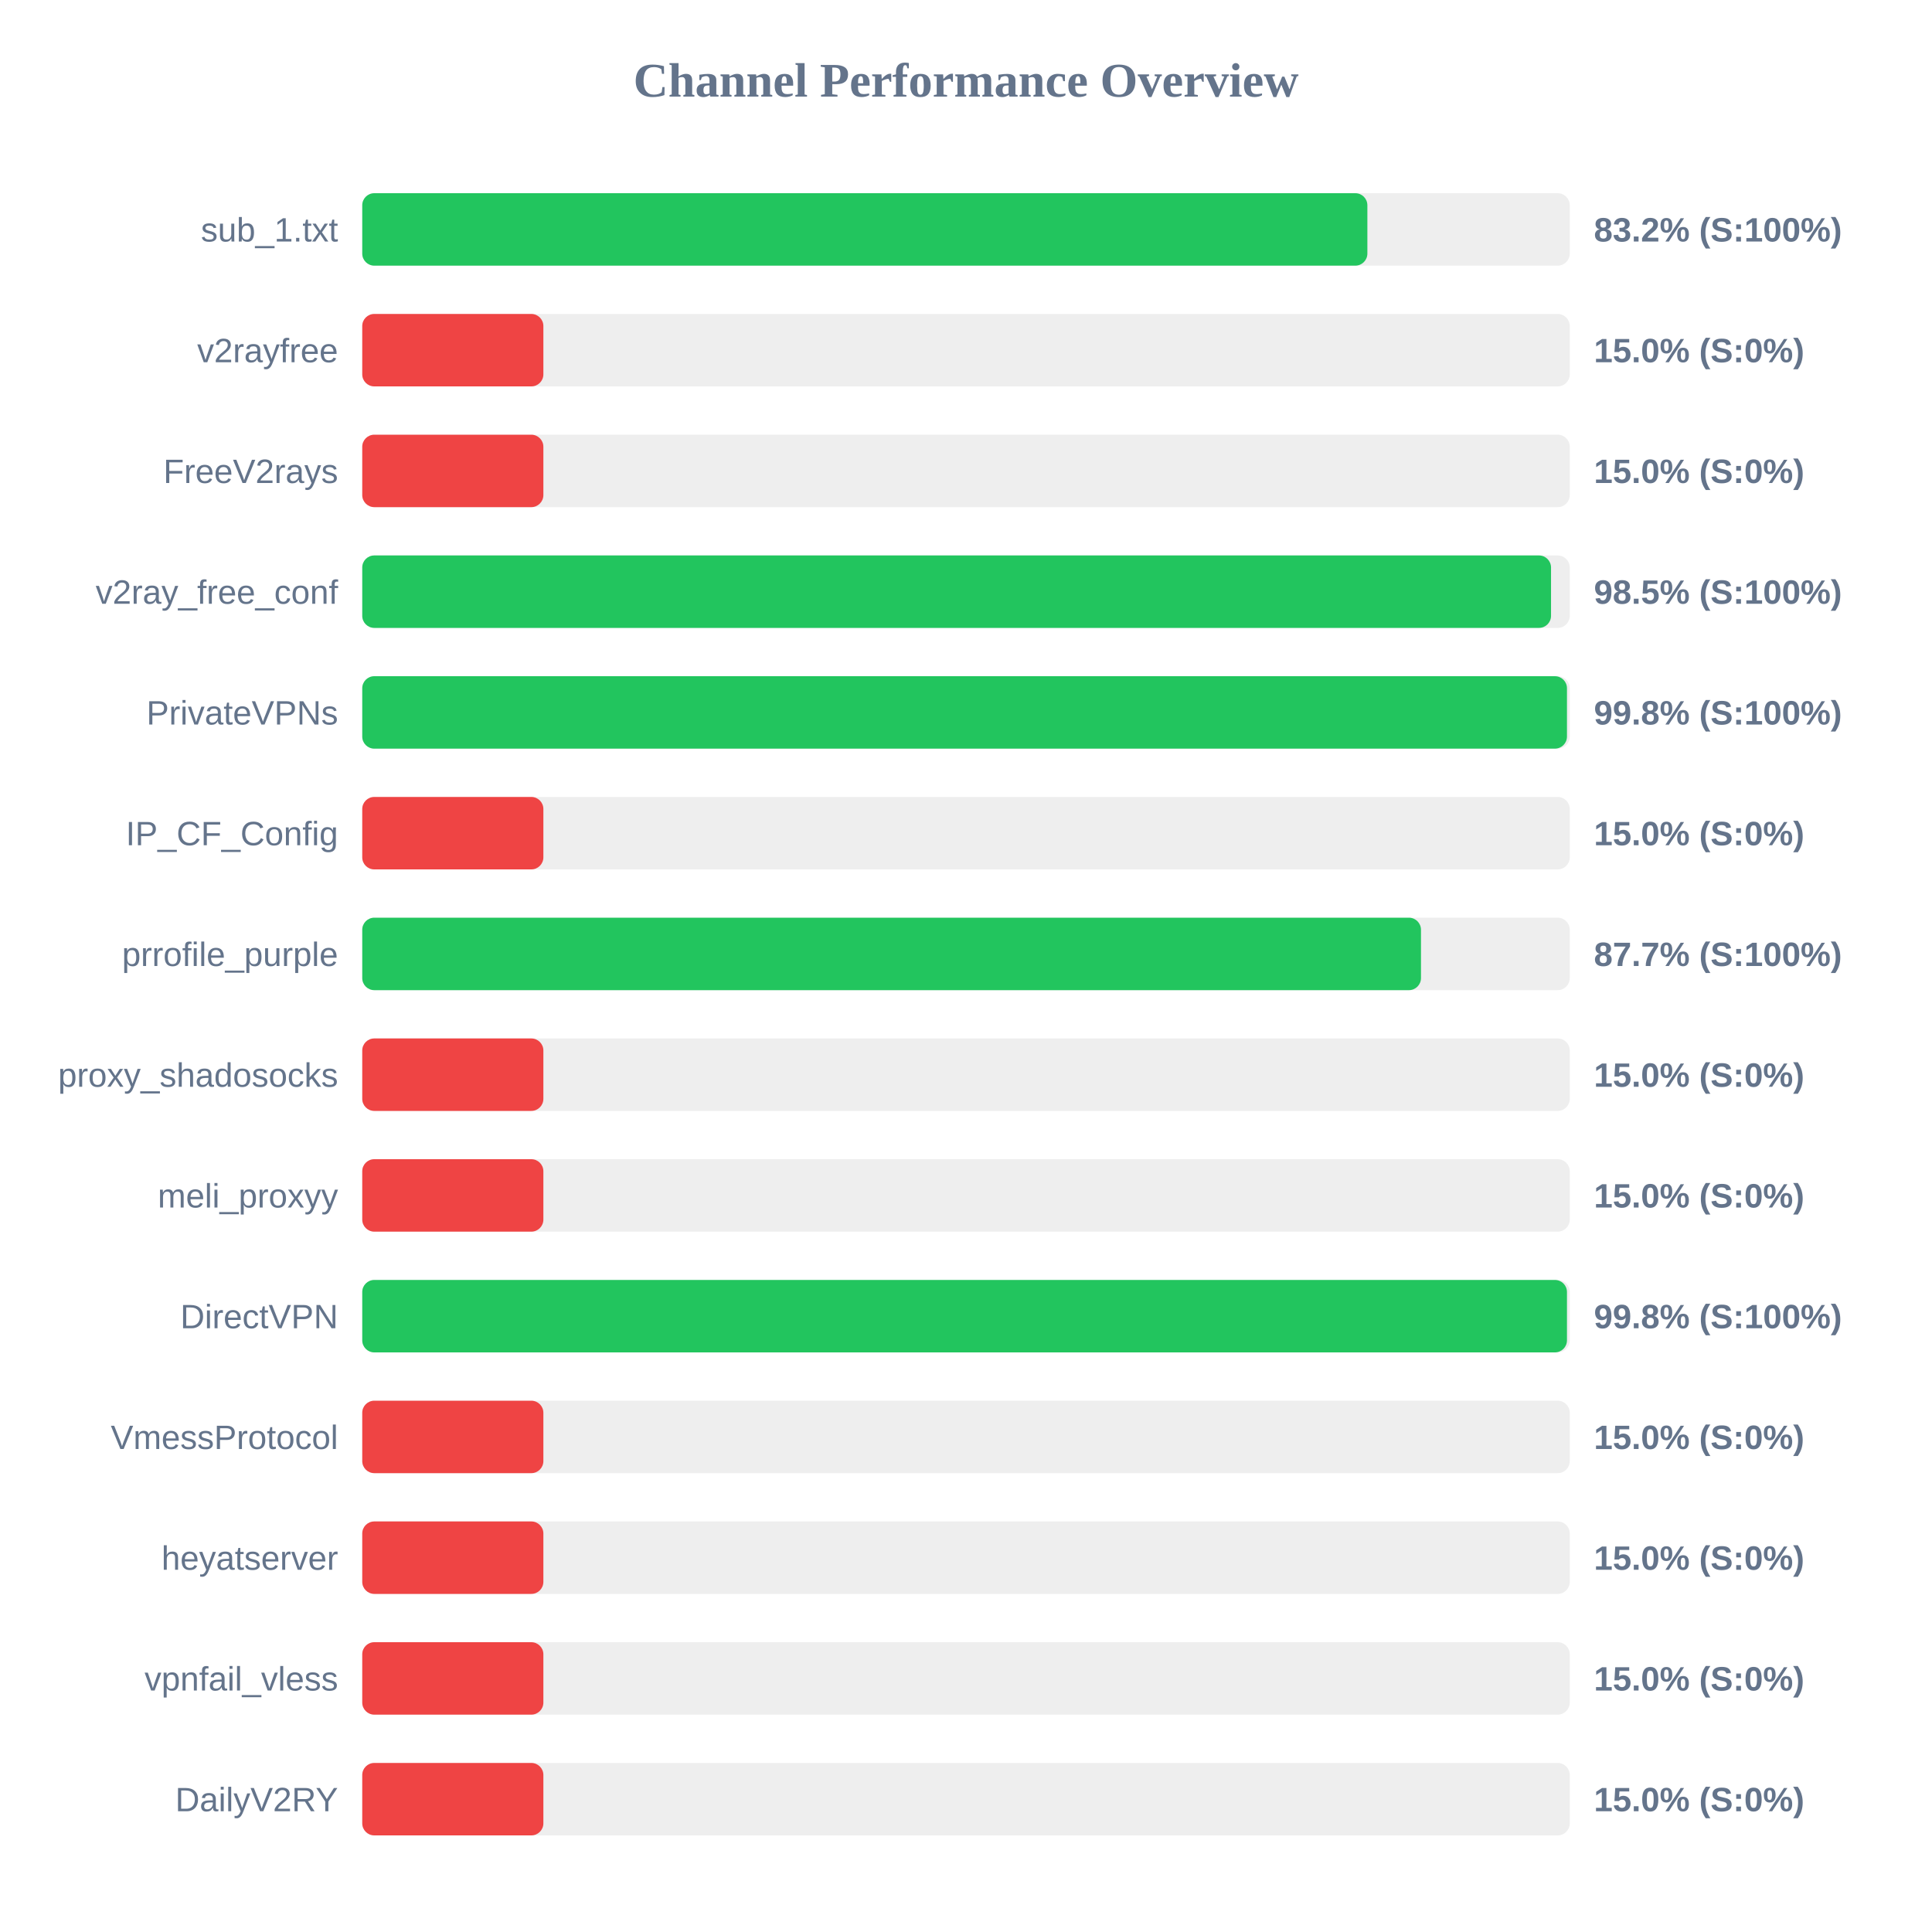
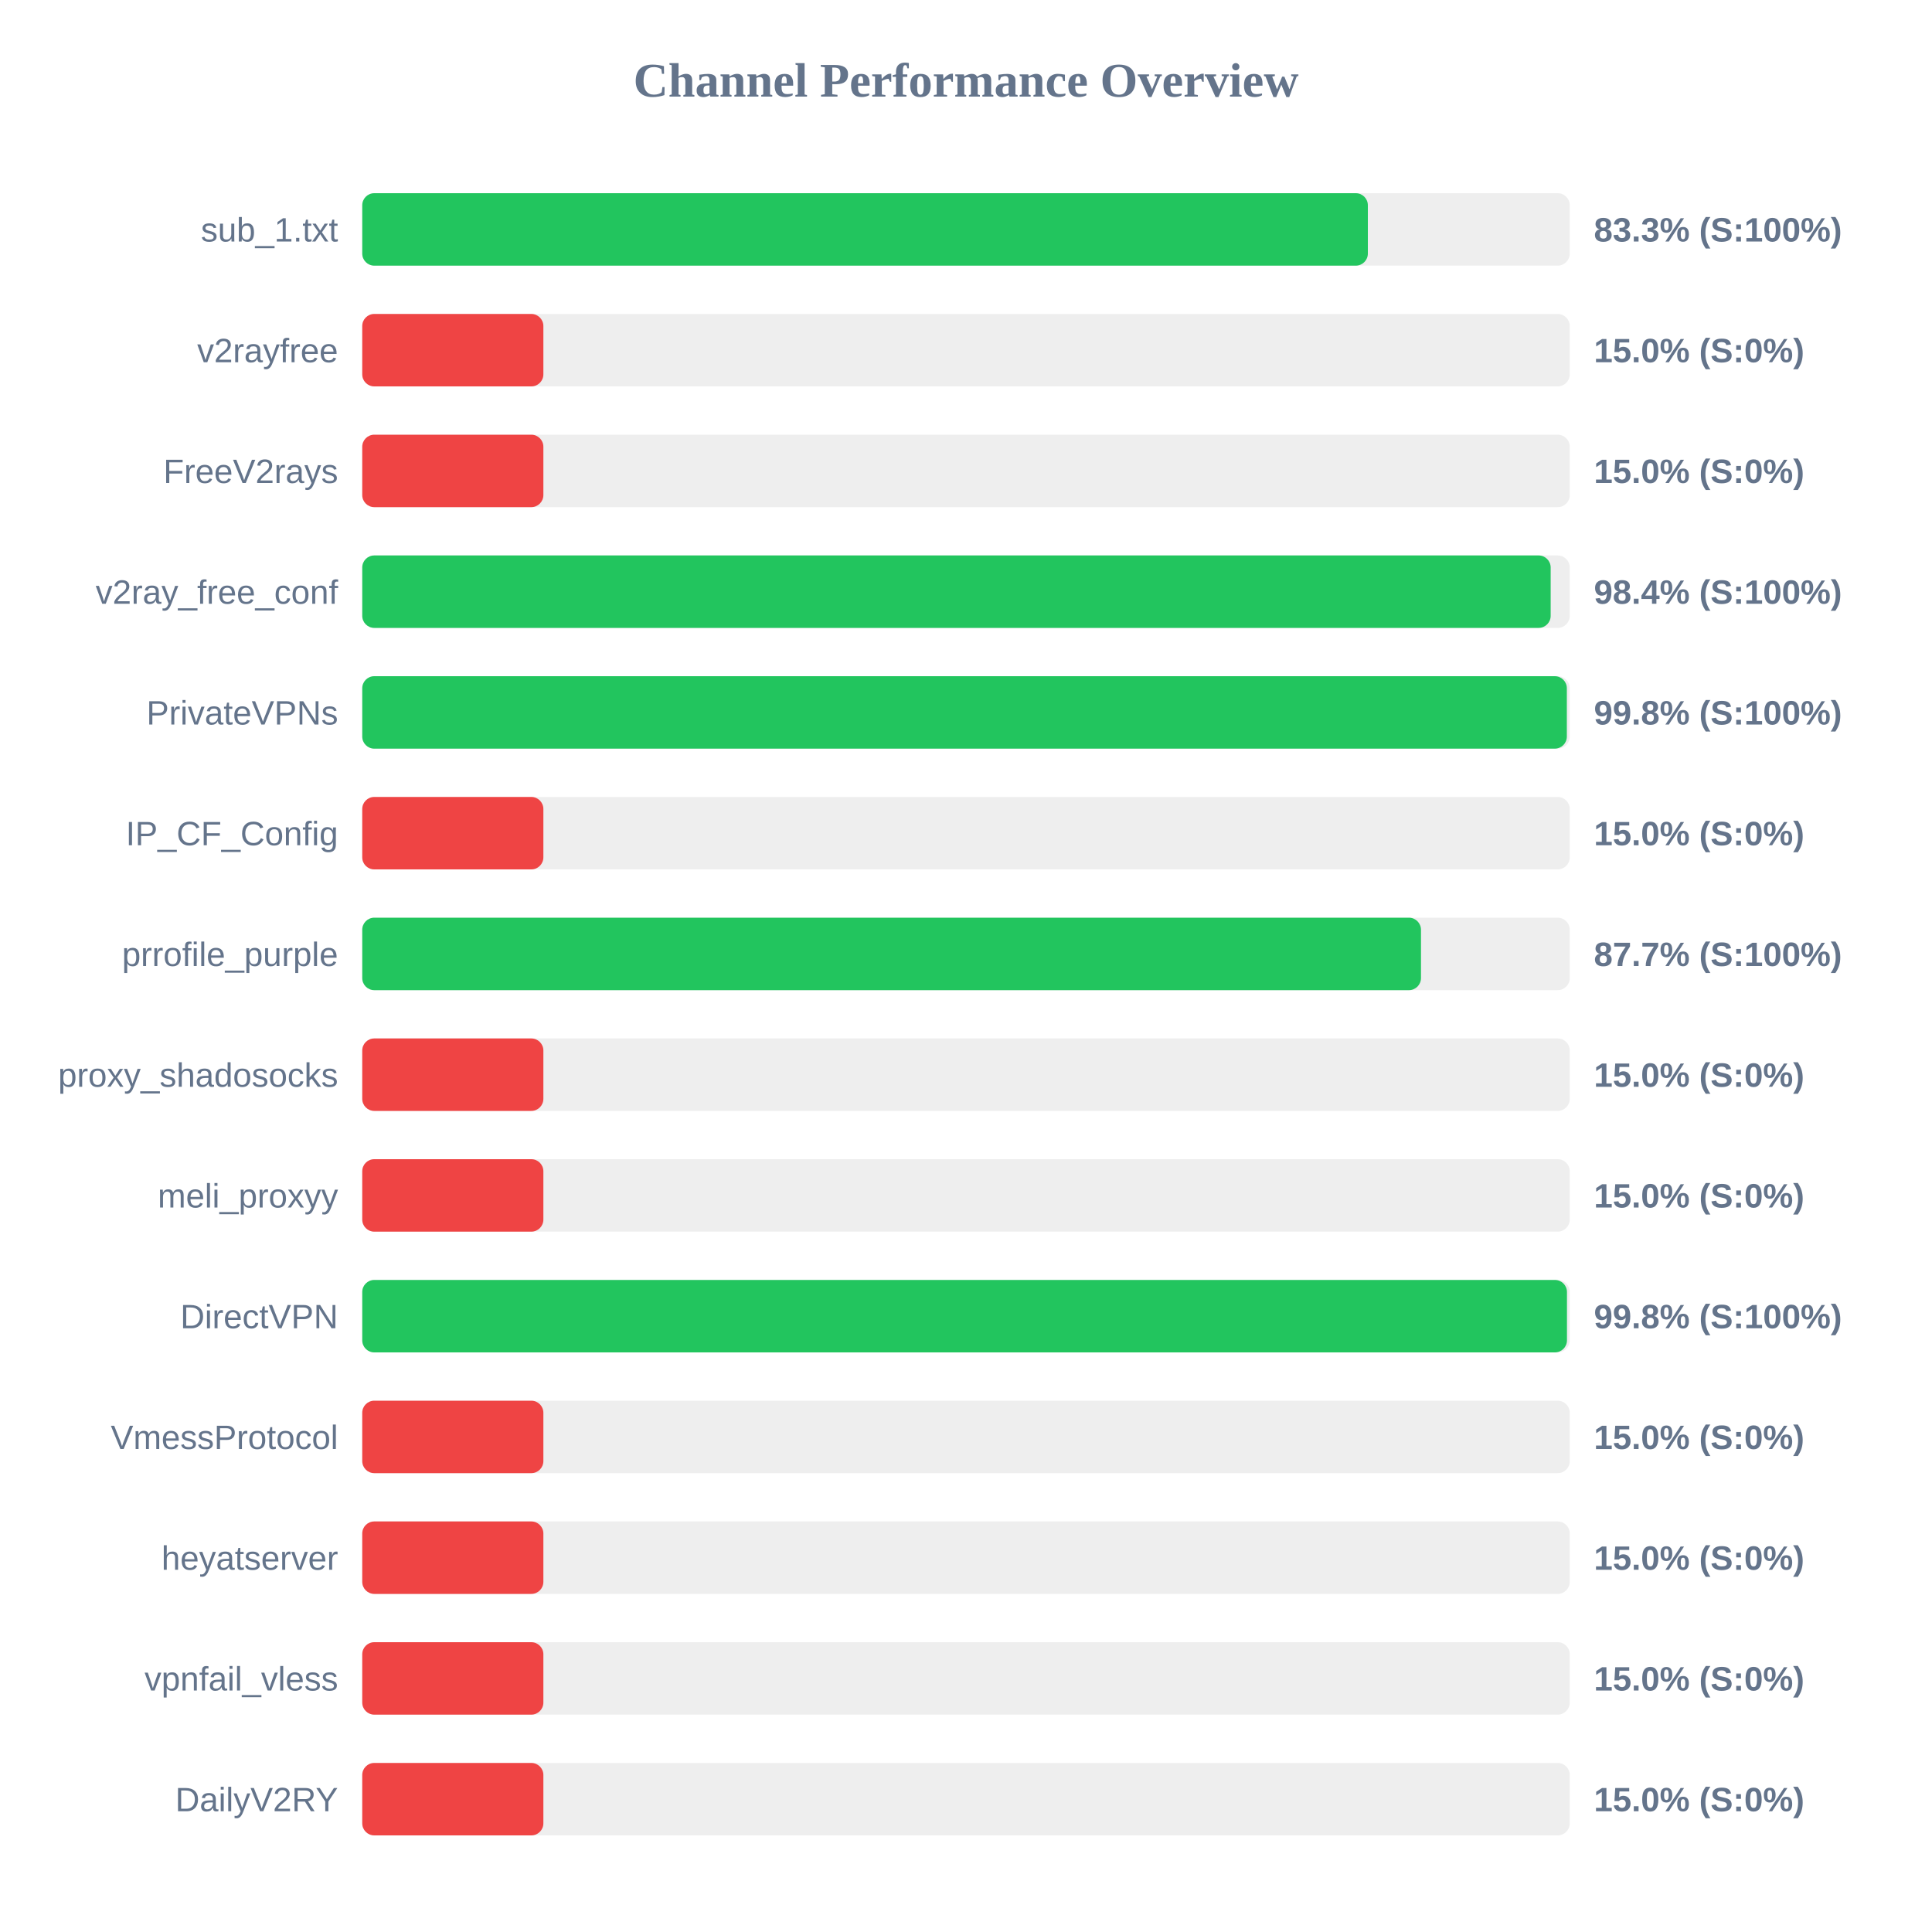
<svg xmlns="http://www.w3.org/2000/svg" width="800" height="800" version="1.1">
  <style>
        .row { font: 14px Arial; fill: #64748b; }
        .score { font: bold 14px Arial; fill: #64748b; }
    </style>
  <text x="400" y="40" text-anchor="middle" font-size="20px" font-weight="bold" fill="#64748b">Channel Performance Overview</text>
  <rect x="150" y="80" width="500" height="30" fill="#eee" rx="5" />
-   <rect x="150" y="80" width="416.2" height="30" fill="#22c55e" rx="5" />
+   <rect x="150" y="80" width="416.4" height="30" fill="#22c55e" rx="5" />
  <text x="140" y="100" text-anchor="end" class="row">sub_1.txt</text>
-   <text x="660" y="100" text-anchor="start" class="score">83.2% (S:100%)</text>
+   <text x="660" y="100" text-anchor="start" class="score">83.3% (S:100%)</text>
  <rect x="150" y="130" width="500" height="30" fill="#eee" rx="5" />
  <rect x="150" y="130" width="75.0" height="30" fill="#ef4444" rx="5" />
  <text x="140" y="150" text-anchor="end" class="row">v2rayfree</text>
  <text x="660" y="150" text-anchor="start" class="score">15.0% (S:0%)</text>
  <rect x="150" y="180" width="500" height="30" fill="#eee" rx="5" />
  <rect x="150" y="180" width="75.0" height="30" fill="#ef4444" rx="5" />
  <text x="140" y="200" text-anchor="end" class="row">FreeV2rays</text>
  <text x="660" y="200" text-anchor="start" class="score">15.0% (S:0%)</text>
  <rect x="150" y="230" width="500" height="30" fill="#eee" rx="5" />
-   <rect x="150" y="230" width="492.25" height="30" fill="#22c55e" rx="5" />
+   <rect x="150" y="230" width="492.1" height="30" fill="#22c55e" rx="5" />
  <text x="140" y="250" text-anchor="end" class="row">v2ray_free_conf</text>
-   <text x="660" y="250" text-anchor="start" class="score">98.5% (S:100%)</text>
+   <text x="660" y="250" text-anchor="start" class="score">98.4% (S:100%)</text>
  <rect x="150" y="280" width="500" height="30" fill="#eee" rx="5" />
-   <rect x="150" y="280" width="498.85" height="30" fill="#22c55e" rx="5" />
+   <rect x="150" y="280" width="498.8" height="30" fill="#22c55e" rx="5" />
  <text x="140" y="300" text-anchor="end" class="row">PrivateVPNs</text>
  <text x="660" y="300" text-anchor="start" class="score">99.8% (S:100%)</text>
  <rect x="150" y="330" width="500" height="30" fill="#eee" rx="5" />
  <rect x="150" y="330" width="75.0" height="30" fill="#ef4444" rx="5" />
  <text x="140" y="350" text-anchor="end" class="row">IP_CF_Config</text>
  <text x="660" y="350" text-anchor="start" class="score">15.0% (S:0%)</text>
  <rect x="150" y="380" width="500" height="30" fill="#eee" rx="5" />
  <rect x="150" y="380" width="438.4" height="30" fill="#22c55e" rx="5" />
  <text x="140" y="400" text-anchor="end" class="row">prrofile_purple</text>
  <text x="660" y="400" text-anchor="start" class="score">87.7% (S:100%)</text>
  <rect x="150" y="430" width="500" height="30" fill="#eee" rx="5" />
  <rect x="150" y="430" width="75.0" height="30" fill="#ef4444" rx="5" />
  <text x="140" y="450" text-anchor="end" class="row">proxy_shadosocks</text>
  <text x="660" y="450" text-anchor="start" class="score">15.0% (S:0%)</text>
  <rect x="150" y="480" width="500" height="30" fill="#eee" rx="5" />
  <rect x="150" y="480" width="75.0" height="30" fill="#ef4444" rx="5" />
  <text x="140" y="500" text-anchor="end" class="row">meli_proxyy</text>
  <text x="660" y="500" text-anchor="start" class="score">15.0% (S:0%)</text>
  <rect x="150" y="530" width="500" height="30" fill="#eee" rx="5" />
  <rect x="150" y="530" width="498.85" height="30" fill="#22c55e" rx="5" />
  <text x="140" y="550" text-anchor="end" class="row">DirectVPN</text>
  <text x="660" y="550" text-anchor="start" class="score">99.8% (S:100%)</text>
  <rect x="150" y="580" width="500" height="30" fill="#eee" rx="5" />
  <rect x="150" y="580" width="75.0" height="30" fill="#ef4444" rx="5" />
  <text x="140" y="600" text-anchor="end" class="row">VmessProtocol</text>
  <text x="660" y="600" text-anchor="start" class="score">15.0% (S:0%)</text>
  <rect x="150" y="630" width="500" height="30" fill="#eee" rx="5" />
  <rect x="150" y="630" width="75.0" height="30" fill="#ef4444" rx="5" />
  <text x="140" y="650" text-anchor="end" class="row">heyatserver</text>
  <text x="660" y="650" text-anchor="start" class="score">15.0% (S:0%)</text>
  <rect x="150" y="680" width="500" height="30" fill="#eee" rx="5" />
  <rect x="150" y="680" width="75.0" height="30" fill="#ef4444" rx="5" />
  <text x="140" y="700" text-anchor="end" class="row">vpnfail_vless</text>
  <text x="660" y="700" text-anchor="start" class="score">15.0% (S:0%)</text>
  <rect x="150" y="730" width="500" height="30" fill="#eee" rx="5" />
  <rect x="150" y="730" width="75.0" height="30" fill="#ef4444" rx="5" />
  <text x="140" y="750" text-anchor="end" class="row">DailyV2RY</text>
  <text x="660" y="750" text-anchor="start" class="score">15.0% (S:0%)</text>
</svg>
